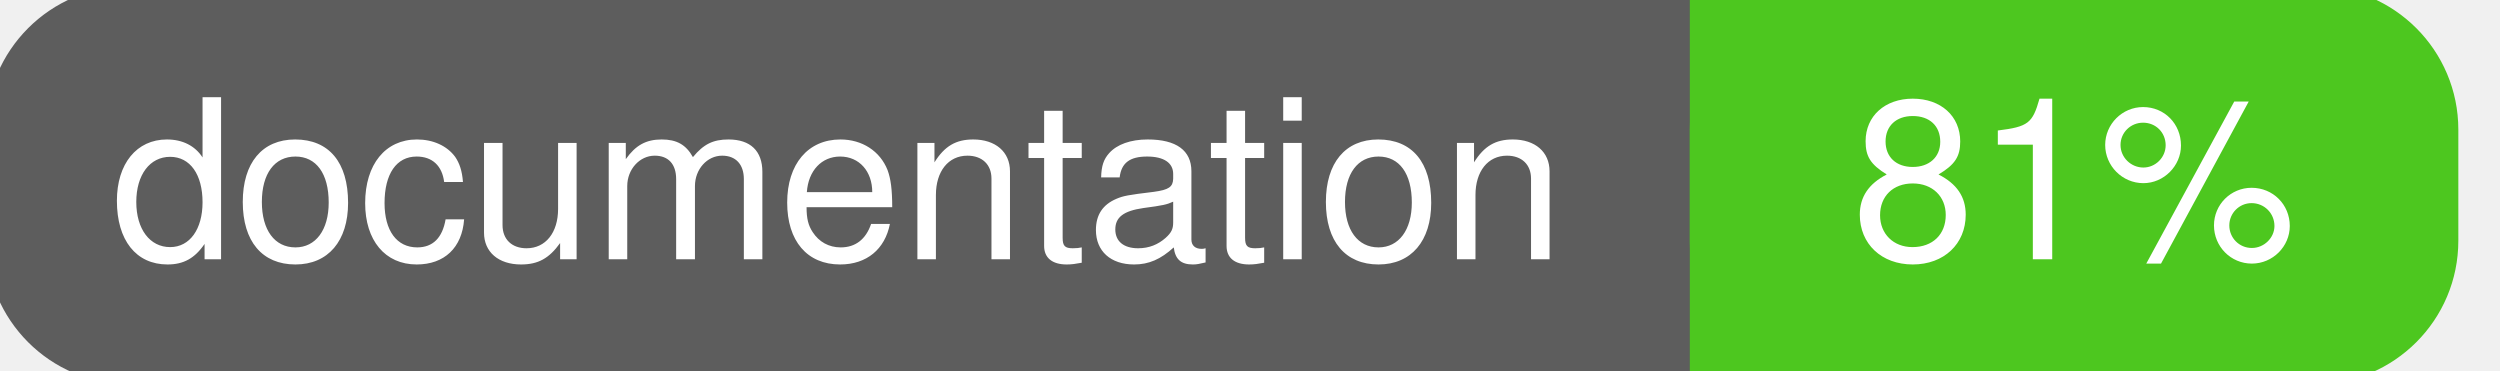
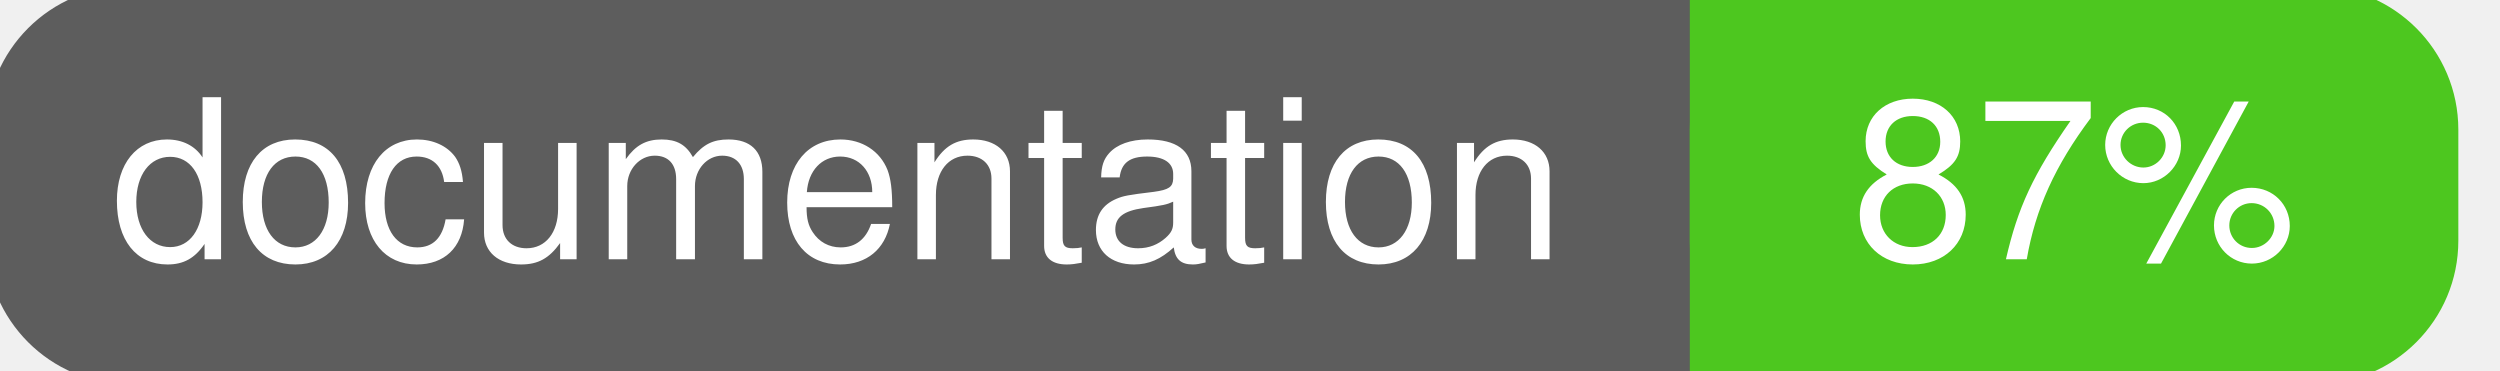
<svg xmlns="http://www.w3.org/2000/svg" width="135" height="20">
  <g>
    <rect id="svg_1" height="20" width="130" y="0" x="0" stroke-width="1.5" stroke="#5d5d5d" fill="#5d5d5d" rx="7" ry="7" />
    <rect id="svg_2" height="20" width="40" y="0" x="92" stroke-width="1.5" stroke="#4dc71f" fill="#4dc71f" rx="7" ry="7" />
    <rect id="svg_3" height="20" width="22" y="0" x="92" stroke-width="1.5" stroke="#4dc71f" fill="#4dc71f" />
    <text xml:space="preserve" text-anchor="start" font-family="Helvetica, Arial, sans-serif" font-size="12" id="svg_4" y="14" x="6" stroke-width="0" stroke="#5d5d5d" fill="#ffffff">documentation</text>
-     <text xml:space="preserve" text-anchor="middle" font-family="Helvetica, Arial, sans-serif" font-size="12" id="svg_5" y="14" x="112" stroke-width="0" stroke="#5d5d5d" fill="#ffffff" style="text-anchor: middle">81%</text>
+     <text xml:space="preserve" text-anchor="middle" font-family="Helvetica, Arial, sans-serif" font-size="12" id="svg_5" y="14" x="112" stroke-width="0" stroke="#5d5d5d" fill="#ffffff" style="text-anchor: middle">87%</text>
  </g>
</svg>
